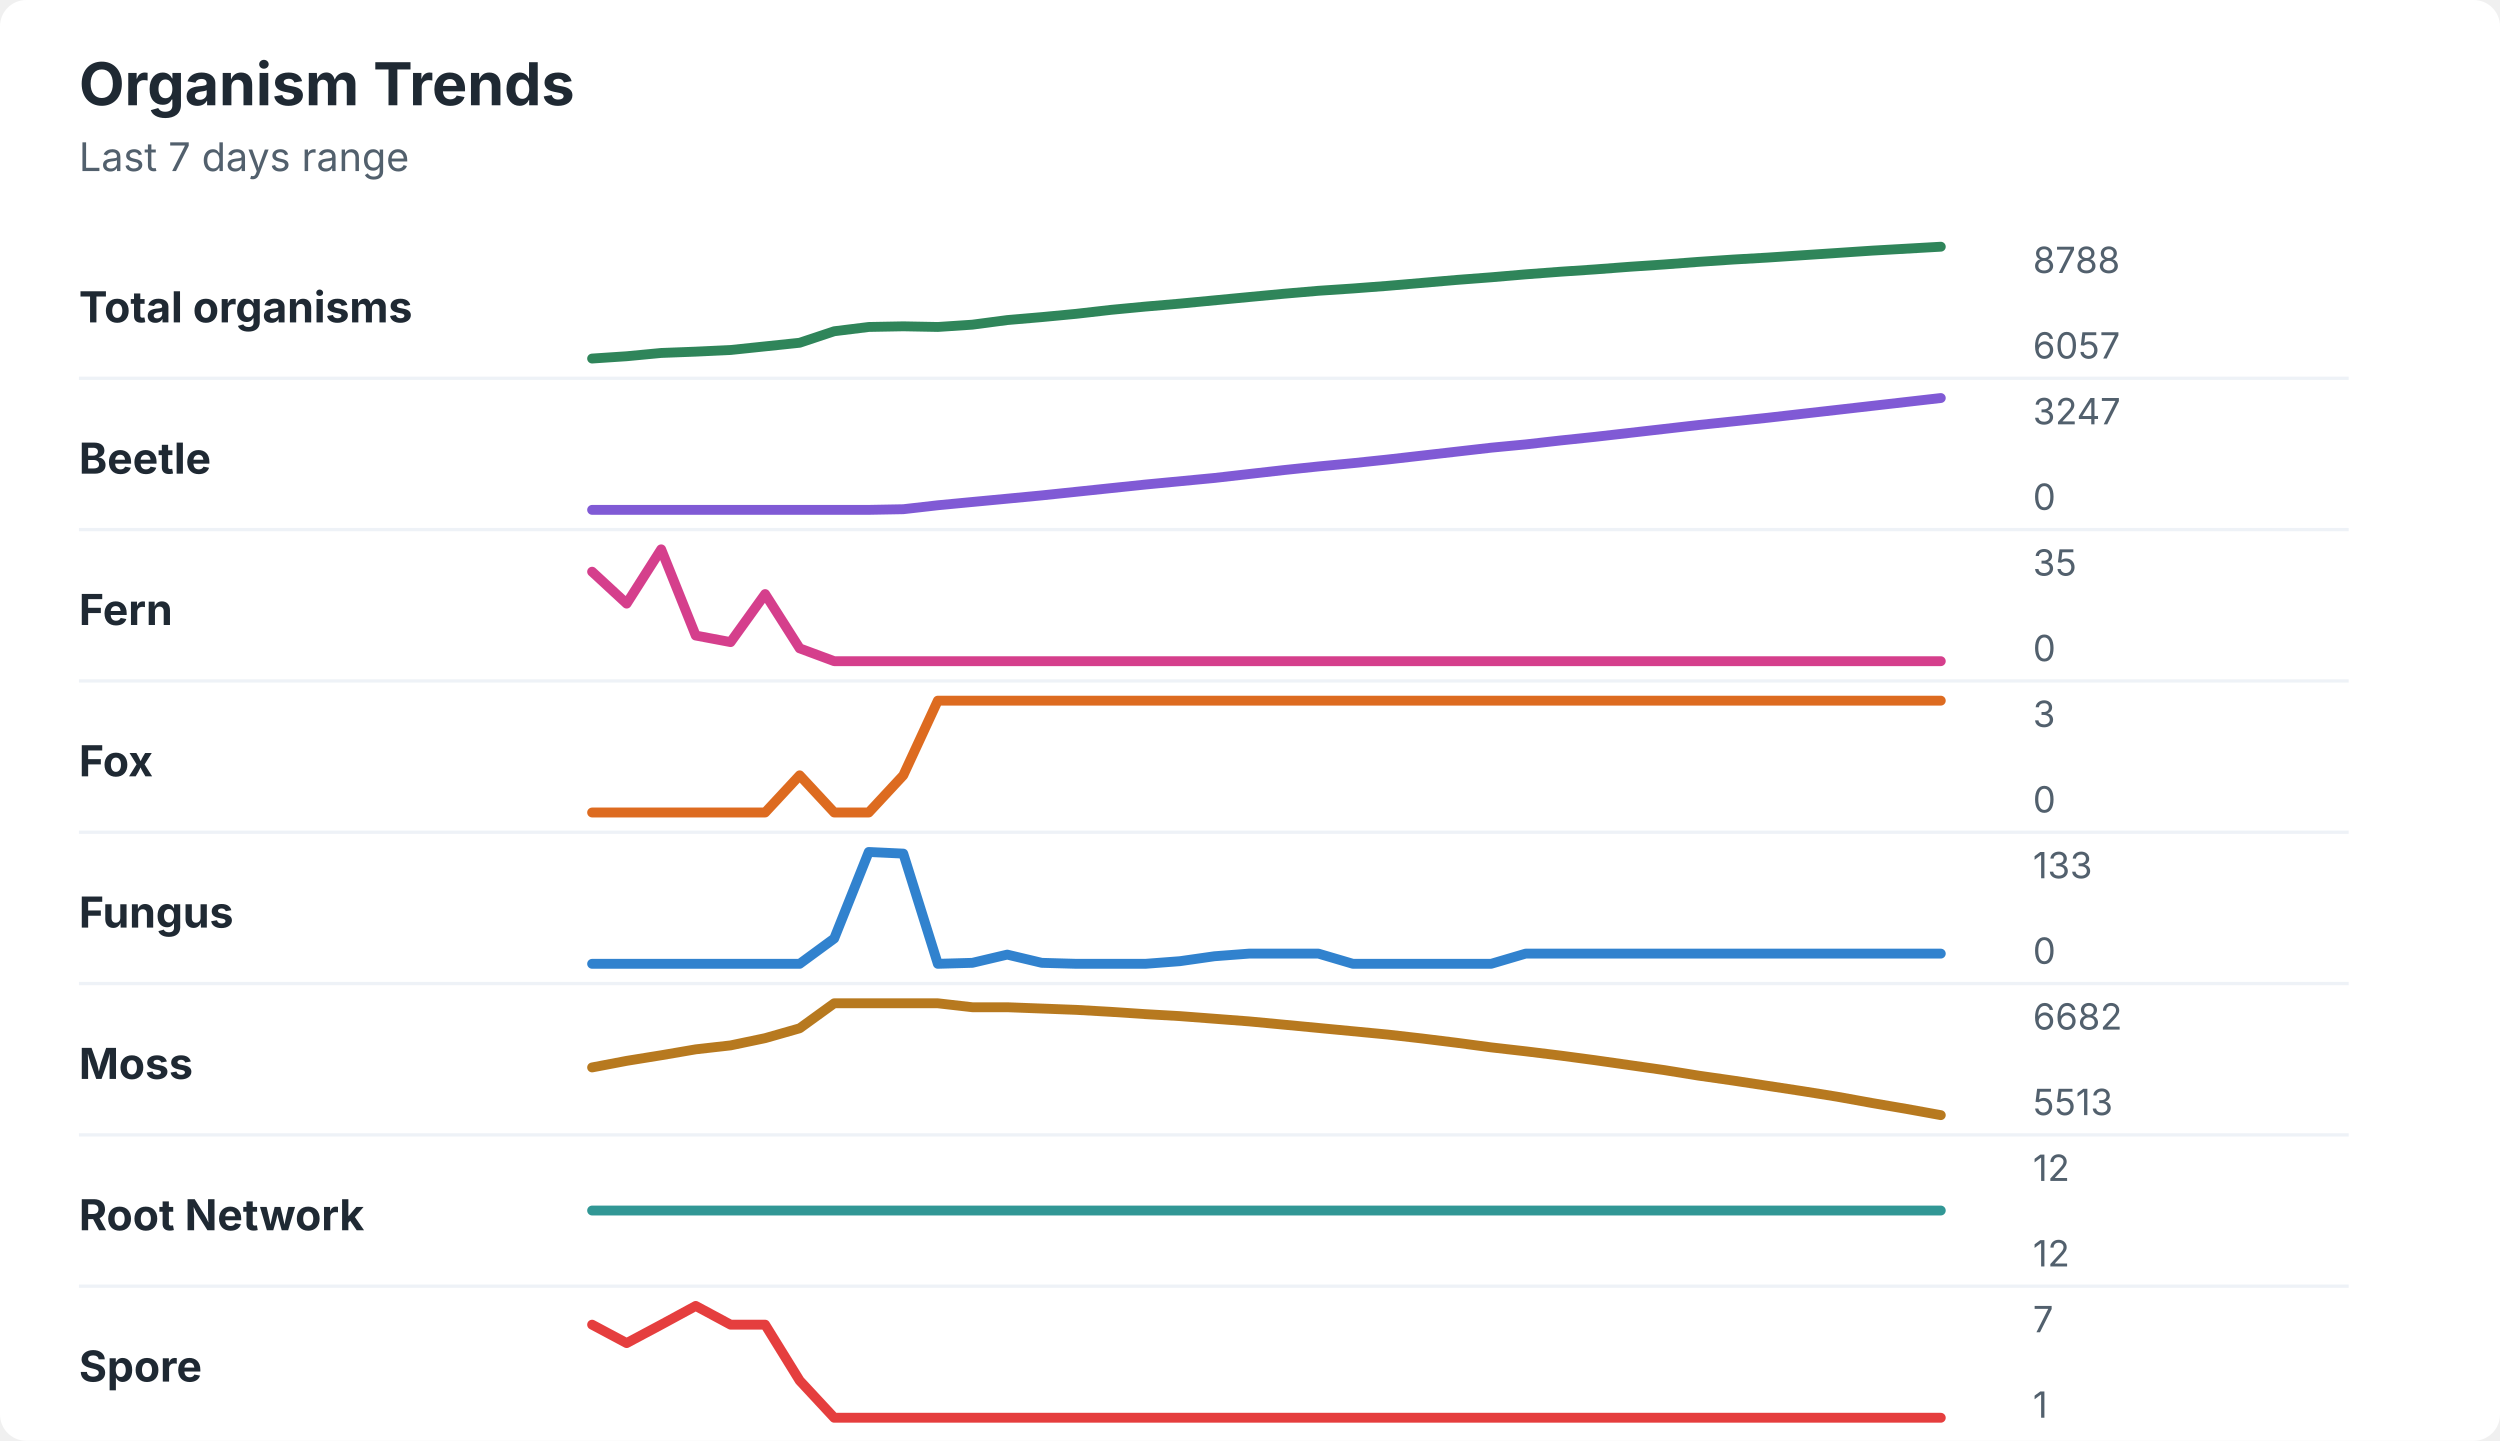
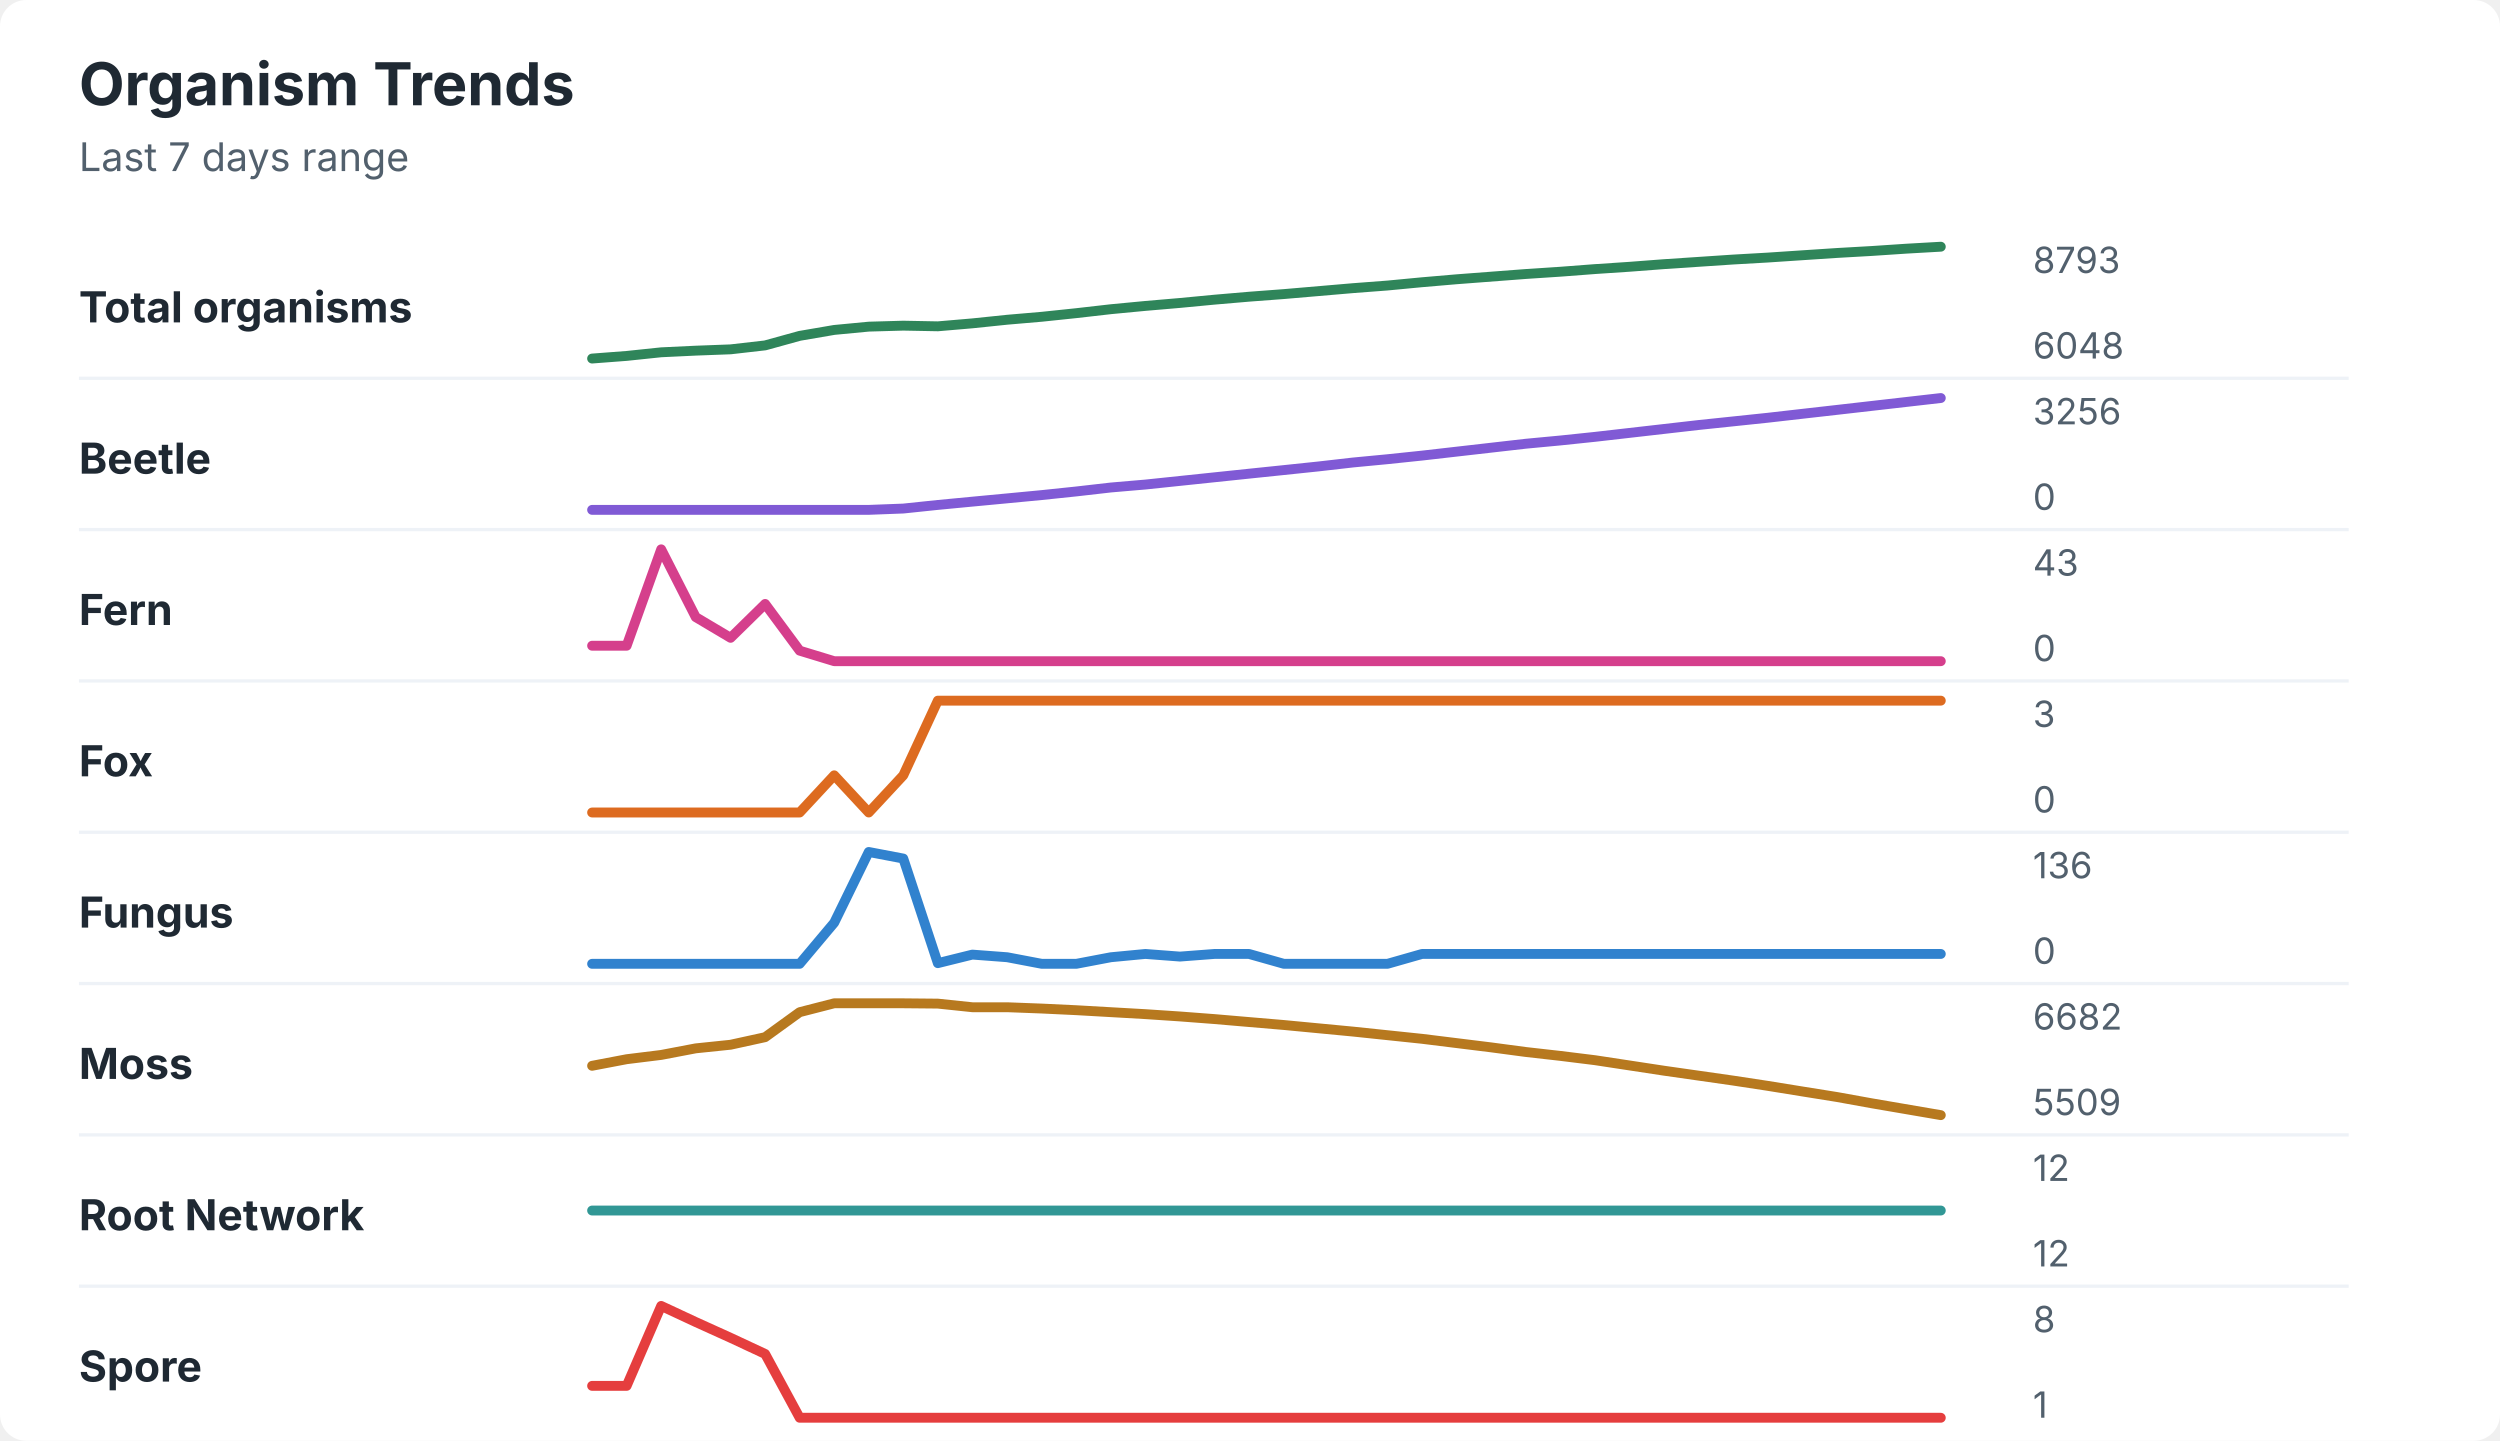
<svg xmlns="http://www.w3.org/2000/svg" width="760" height="438" viewBox="0 0 760 438" role="img" aria-labelledby="title desc">
  <rect width="760" height="438" rx="8" fill="#ffffff" />
  <style>
    text { font-family: -apple-system, BlinkMacSystemFont, "Segoe UI", sans-serif; }
    .title { font-size: 18px; font-weight: 700; fill: #1f2933; }
    .subtitle { font-size: 12px; fill: #52606d; }
    .label { font-size: 13px; font-weight: 650; fill: #1f2933; }
    .axis-value { font-size: 11px; fill: #52606d; }
    .separator { stroke: #eef2f7; stroke-width: 1; }
  </style>
  <text x="24" y="32" class="title">Organism Trends</text>
  <text x="24" y="52" class="subtitle">Last 7 days range</text>
  <text x="24" y="98" class="label">Total organisms</text>
-   <polyline points="180.0,109.0 190.5,108.3 201.0,107.3 211.5,106.9 222.1,106.4 232.6,105.3 243.1,104.2 253.6,100.7 264.1,99.4 274.6,99.2 285.1,99.4 295.6,98.7 306.2,97.3 316.7,96.4 327.2,95.4 337.7,94.2 348.2,93.2 358.7,92.3 369.2,91.3 379.7,90.3 390.3,89.3 400.8,88.4 411.3,87.7 421.8,86.9 432.3,86.0 442.8,85.1 453.3,84.3 463.8,83.4 474.4,82.6 484.9,81.9 495.4,81.1 505.9,80.4 516.4,79.6 526.9,78.9 537.4,78.3 547.9,77.6 558.5,76.9 569.0,76.2 579.5,75.6 590.0,75.0 " fill="none" stroke="#2f855a" stroke-width="3" stroke-linecap="round" stroke-linejoin="round" />
-   <text x="618" y="83" class="axis-value">8788</text>
-   <text x="618" y="109" class="axis-value">6057</text>
+   <polyline points="180.0,109.0 190.5,108.2 201.0,107.1 211.5,106.6 222.1,106.2 232.6,105.0 243.1,102.1 253.6,100.3 264.1,99.3 274.6,99.0 285.1,99.2 295.6,98.3 306.2,97.2 316.7,96.3 327.2,95.2 337.7,94.0 348.2,93.0 358.7,92.1 369.2,91.1 379.7,90.2 390.3,89.4 400.8,88.5 411.3,87.6 421.8,86.8 432.3,85.8 442.8,84.9 453.3,84.1 463.8,83.3 474.4,82.6 484.9,81.8 495.4,81.1 505.9,80.3 516.4,79.6 526.9,78.9 537.4,78.3 547.9,77.6 558.5,76.9 569.0,76.3 579.5,75.6 590.0,75.0 " fill="none" stroke="#2f855a" stroke-width="3" stroke-linecap="round" stroke-linejoin="round" />
+   <text x="618" y="83" class="axis-value">8793</text>
+   <text x="618" y="109" class="axis-value">6048</text>
  <line x1="24" y1="115.0" x2="714" y2="115.0" class="separator" />
  <text x="24" y="144" class="label">Beetle</text>
-   <polyline points="180.0,155.0 190.5,155.0 201.0,155.0 211.5,155.0 222.1,155.0 232.6,155.0 243.1,155.0 253.6,155.0 264.1,155.0 274.6,154.8 285.1,153.6 295.6,152.6 306.2,151.6 316.7,150.6 327.2,149.5 337.7,148.4 348.2,147.3 358.7,146.3 369.2,145.3 379.7,144.1 390.3,142.9 400.8,141.8 411.3,140.8 421.8,139.7 432.3,138.5 442.8,137.3 453.3,136.1 463.8,135.1 474.4,133.9 484.9,132.8 495.4,131.6 505.9,130.4 516.4,129.2 526.9,128.1 537.4,127.0 547.9,125.8 558.5,124.6 569.0,123.4 579.5,122.2 590.0,121.0 " fill="none" stroke="#805ad5" stroke-width="3" stroke-linecap="round" stroke-linejoin="round" />
-   <text x="618" y="129" class="axis-value">3247</text>
+   <polyline points="180.0,155.0 190.5,155.0 201.0,155.0 211.5,155.0 222.1,155.0 232.6,155.0 243.1,155.0 253.6,155.0 264.1,155.0 274.6,154.6 285.1,153.5 295.6,152.5 306.2,151.5 316.7,150.5 327.2,149.4 337.7,148.2 348.2,147.3 358.7,146.2 369.2,145.1 379.7,144.0 390.3,142.9 400.8,141.8 411.3,140.6 421.8,139.6 432.3,138.5 442.8,137.3 453.3,136.1 463.8,134.9 474.4,133.9 484.9,132.8 495.4,131.6 505.9,130.4 516.4,129.2 526.9,128.1 537.4,127.0 547.9,125.8 558.5,124.6 569.0,123.4 579.5,122.2 590.0,121.0 " fill="none" stroke="#805ad5" stroke-width="3" stroke-linecap="round" stroke-linejoin="round" />
+   <text x="618" y="129" class="axis-value">3256</text>
  <text x="618" y="155" class="axis-value">0</text>
  <line x1="24" y1="161.0" x2="714" y2="161.0" class="separator" />
  <text x="24" y="190" class="label">Fern</text>
-   <polyline points="180.0,173.8 190.5,183.5 201.0,167.0 211.5,193.2 222.1,195.2 232.6,180.6 243.1,197.1 253.6,201.0 264.1,201.0 274.6,201.0 285.1,201.0 295.6,201.0 306.2,201.0 316.7,201.0 327.2,201.0 337.7,201.0 348.2,201.0 358.7,201.0 369.2,201.0 379.7,201.0 390.3,201.0 400.8,201.0 411.3,201.0 421.8,201.0 432.3,201.0 442.8,201.0 453.3,201.0 463.8,201.0 474.4,201.0 484.9,201.0 495.4,201.0 505.9,201.0 516.4,201.0 526.9,201.0 537.4,201.0 547.9,201.0 558.5,201.0 569.0,201.0 579.5,201.0 590.0,201.0 " fill="none" stroke="#d53f8c" stroke-width="3" stroke-linecap="round" stroke-linejoin="round" />
-   <text x="618" y="175" class="axis-value">35</text>
+   <polyline points="180.0,196.3 190.5,196.3 201.0,167.0 211.5,187.6 222.1,193.9 232.6,183.6 243.1,197.8 253.6,201.0 264.1,201.0 274.6,201.0 285.1,201.0 295.6,201.0 306.2,201.0 316.7,201.0 327.2,201.0 337.7,201.0 348.2,201.0 358.7,201.0 369.2,201.0 379.7,201.0 390.3,201.0 400.8,201.0 411.3,201.0 421.8,201.0 432.3,201.0 442.8,201.0 453.3,201.0 463.8,201.0 474.4,201.0 484.9,201.0 495.4,201.0 505.9,201.0 516.4,201.0 526.9,201.0 537.4,201.0 547.9,201.0 558.5,201.0 569.0,201.0 579.5,201.0 590.0,201.0 " fill="none" stroke="#d53f8c" stroke-width="3" stroke-linecap="round" stroke-linejoin="round" />
+   <text x="618" y="175" class="axis-value">43</text>
  <text x="618" y="201" class="axis-value">0</text>
  <line x1="24" y1="207.0" x2="714" y2="207.0" class="separator" />
  <text x="24" y="236" class="label">Fox</text>
-   <polyline points="180.0,247.0 190.5,247.0 201.0,247.0 211.5,247.0 222.1,247.0 232.6,247.0 243.1,235.7 253.6,247.0 264.1,247.0 274.6,235.7 285.1,213.0 295.6,213.0 306.2,213.0 316.7,213.0 327.2,213.0 337.7,213.0 348.2,213.0 358.7,213.0 369.2,213.0 379.7,213.0 390.3,213.0 400.8,213.0 411.3,213.0 421.8,213.0 432.3,213.0 442.8,213.0 453.3,213.0 463.8,213.0 474.4,213.0 484.9,213.0 495.4,213.0 505.9,213.0 516.4,213.0 526.9,213.0 537.4,213.0 547.9,213.0 558.5,213.0 569.0,213.0 579.5,213.0 590.0,213.0 " fill="none" stroke="#dd6b20" stroke-width="3" stroke-linecap="round" stroke-linejoin="round" />
+   <polyline points="180.0,247.0 190.5,247.0 201.0,247.0 211.5,247.0 222.1,247.0 232.6,247.0 243.1,247.0 253.6,235.7 264.1,247.0 274.6,235.7 285.1,213.0 295.6,213.0 306.2,213.0 316.7,213.0 327.2,213.0 337.7,213.0 348.2,213.0 358.7,213.0 369.2,213.0 379.7,213.0 390.3,213.0 400.8,213.0 411.3,213.0 421.8,213.0 432.3,213.0 442.8,213.0 453.3,213.0 463.8,213.0 474.4,213.0 484.9,213.0 495.4,213.0 505.9,213.0 516.4,213.0 526.9,213.0 537.4,213.0 547.9,213.0 558.5,213.0 569.0,213.0 579.5,213.0 590.0,213.0 " fill="none" stroke="#dd6b20" stroke-width="3" stroke-linecap="round" stroke-linejoin="round" />
  <text x="618" y="221" class="axis-value">3</text>
  <text x="618" y="247" class="axis-value">0</text>
  <line x1="24" y1="253.0" x2="714" y2="253.0" class="separator" />
  <text x="24" y="282" class="label">Fungus</text>
-   <polyline points="180.0,293.0 190.5,293.0 201.0,293.0 211.5,293.0 222.1,293.0 232.6,293.0 243.1,293.0 253.6,285.3 264.1,259.0 274.6,259.5 285.1,293.0 295.6,292.7 306.2,290.2 316.7,292.7 327.2,293.0 337.7,293.0 348.2,293.0 358.7,292.2 369.2,290.7 379.7,289.9 390.3,289.9 400.8,289.9 411.3,293.0 421.8,293.0 432.3,293.0 442.8,293.0 453.3,293.0 463.8,289.9 474.4,289.9 484.9,289.9 495.4,289.9 505.9,289.9 516.4,289.9 526.9,289.9 537.4,289.9 547.9,289.9 558.5,289.9 569.0,289.9 579.5,289.9 590.0,289.9 " fill="none" stroke="#3182ce" stroke-width="3" stroke-linecap="round" stroke-linejoin="round" />
-   <text x="618" y="267" class="axis-value">133</text>
+   <polyline points="180.0,293.0 190.5,293.0 201.0,293.0 211.5,293.0 222.1,293.0 232.6,293.0 243.1,293.0 253.6,280.5 264.1,259.0 274.6,261.0 285.1,292.8 295.6,290.2 306.2,291.0 316.7,293.0 327.2,293.0 337.7,291.0 348.2,290.0 358.7,290.8 369.2,290.0 379.7,290.0 390.3,293.0 400.8,293.0 411.3,293.0 421.8,293.0 432.3,290.0 442.8,290.0 453.3,290.0 463.8,290.0 474.4,290.0 484.9,290.0 495.4,290.0 505.9,290.0 516.4,290.0 526.9,290.0 537.4,290.0 547.9,290.0 558.5,290.0 569.0,290.0 579.5,290.0 590.0,290.0 " fill="none" stroke="#3182ce" stroke-width="3" stroke-linecap="round" stroke-linejoin="round" />
+   <text x="618" y="267" class="axis-value">136</text>
  <text x="618" y="293" class="axis-value">0</text>
  <line x1="24" y1="299.0" x2="714" y2="299.0" class="separator" />
  <text x="24" y="328" class="label">Moss</text>
-   <polyline points="180.0,324.5 190.5,322.5 201.0,320.8 211.5,319.0 222.1,317.8 232.6,315.6 243.1,312.6 253.6,305.0 264.1,305.0 274.6,305.0 285.1,305.0 295.6,306.2 306.2,306.2 316.7,306.6 327.2,307.0 337.7,307.6 348.2,308.3 358.7,308.9 369.2,309.7 379.7,310.5 390.3,311.5 400.8,312.5 411.3,313.5 421.8,314.5 432.3,315.7 442.8,317.0 453.3,318.4 463.8,319.6 474.4,320.9 484.9,322.3 495.4,323.8 505.9,325.3 516.4,327.0 526.9,328.5 537.4,330.1 547.9,331.7 558.5,333.4 569.0,335.3 579.5,337.1 590.0,339.0 " fill="none" stroke="#b7791f" stroke-width="3" stroke-linecap="round" stroke-linejoin="round" />
+   <polyline points="180.0,324.0 190.5,322.0 201.0,320.7 211.5,318.7 222.1,317.6 232.6,315.3 243.1,307.7 253.6,305.0 264.1,305.0 274.6,305.0 285.1,305.1 295.6,306.2 306.2,306.2 316.7,306.6 327.2,307.1 337.7,307.7 348.2,308.3 358.7,309.0 369.2,309.8 379.7,310.7 390.3,311.6 400.8,312.6 411.3,313.6 421.8,314.7 432.3,315.8 442.8,317.1 453.3,318.4 463.8,319.8 474.4,321.0 484.9,322.3 495.4,323.9 505.9,325.5 516.4,327.0 526.9,328.5 537.4,330.1 547.9,331.8 558.5,333.5 569.0,335.4 579.5,337.2 590.0,339.0 " fill="none" stroke="#b7791f" stroke-width="3" stroke-linecap="round" stroke-linejoin="round" />
  <text x="618" y="313" class="axis-value">6682</text>
-   <text x="618" y="339" class="axis-value">5513</text>
+   <text x="618" y="339" class="axis-value">5509</text>
  <line x1="24" y1="345.0" x2="714" y2="345.0" class="separator" />
  <text x="24" y="374" class="label">Root Network</text>
  <polyline points="180.0,368.0 190.5,368.0 201.0,368.0 211.5,368.0 222.1,368.0 232.6,368.0 243.1,368.0 253.6,368.0 264.1,368.0 274.6,368.0 285.1,368.0 295.6,368.0 306.2,368.0 316.7,368.0 327.2,368.0 337.7,368.0 348.2,368.0 358.7,368.0 369.2,368.0 379.7,368.0 390.3,368.0 400.8,368.0 411.3,368.0 421.8,368.0 432.3,368.0 442.8,368.0 453.3,368.0 463.8,368.0 474.4,368.0 484.9,368.0 495.4,368.0 505.9,368.0 516.4,368.0 526.9,368.0 537.4,368.0 547.9,368.0 558.5,368.0 569.0,368.0 579.5,368.0 590.0,368.0 " fill="none" stroke="#319795" stroke-width="3" stroke-linecap="round" stroke-linejoin="round" />
  <text x="618" y="359" class="axis-value">12</text>
  <text x="618" y="385" class="axis-value">12</text>
  <line x1="24" y1="391.0" x2="714" y2="391.0" class="separator" />
  <text x="24" y="420" class="label">Spore</text>
-   <polyline points="180.0,402.7 190.5,408.3 201.0,402.7 211.5,397.0 222.1,402.7 232.6,402.7 243.1,419.7 253.6,431.0 264.1,431.0 274.6,431.0 285.1,431.0 295.6,431.0 306.2,431.0 316.7,431.0 327.2,431.0 337.7,431.0 348.2,431.0 358.7,431.0 369.2,431.0 379.7,431.0 390.3,431.0 400.8,431.0 411.3,431.0 421.8,431.0 432.3,431.0 442.8,431.0 453.3,431.0 463.8,431.0 474.4,431.0 484.9,431.0 495.4,431.0 505.9,431.0 516.4,431.0 526.9,431.0 537.4,431.0 547.9,431.0 558.5,431.0 569.0,431.0 579.5,431.0 590.0,431.0 " fill="none" stroke="#e53e3e" stroke-width="3" stroke-linecap="round" stroke-linejoin="round" />
-   <text x="618" y="405" class="axis-value">7</text>
+   <polyline points="180.0,421.3 190.5,421.3 201.0,397.0 211.5,401.9 222.1,406.7 232.6,411.6 243.1,431.0 253.6,431.0 264.1,431.0 274.6,431.0 285.1,431.0 295.6,431.0 306.2,431.0 316.7,431.0 327.2,431.0 337.7,431.0 348.2,431.0 358.7,431.0 369.2,431.0 379.7,431.0 390.3,431.0 400.8,431.0 411.3,431.0 421.8,431.0 432.3,431.0 442.8,431.0 453.3,431.0 463.8,431.0 474.4,431.0 484.9,431.0 495.4,431.0 505.9,431.0 516.4,431.0 526.9,431.0 537.4,431.0 547.9,431.0 558.5,431.0 569.0,431.0 579.5,431.0 590.0,431.0 " fill="none" stroke="#e53e3e" stroke-width="3" stroke-linecap="round" stroke-linejoin="round" />
+   <text x="618" y="405" class="axis-value">8</text>
  <text x="618" y="431" class="axis-value">1</text>
</svg>
